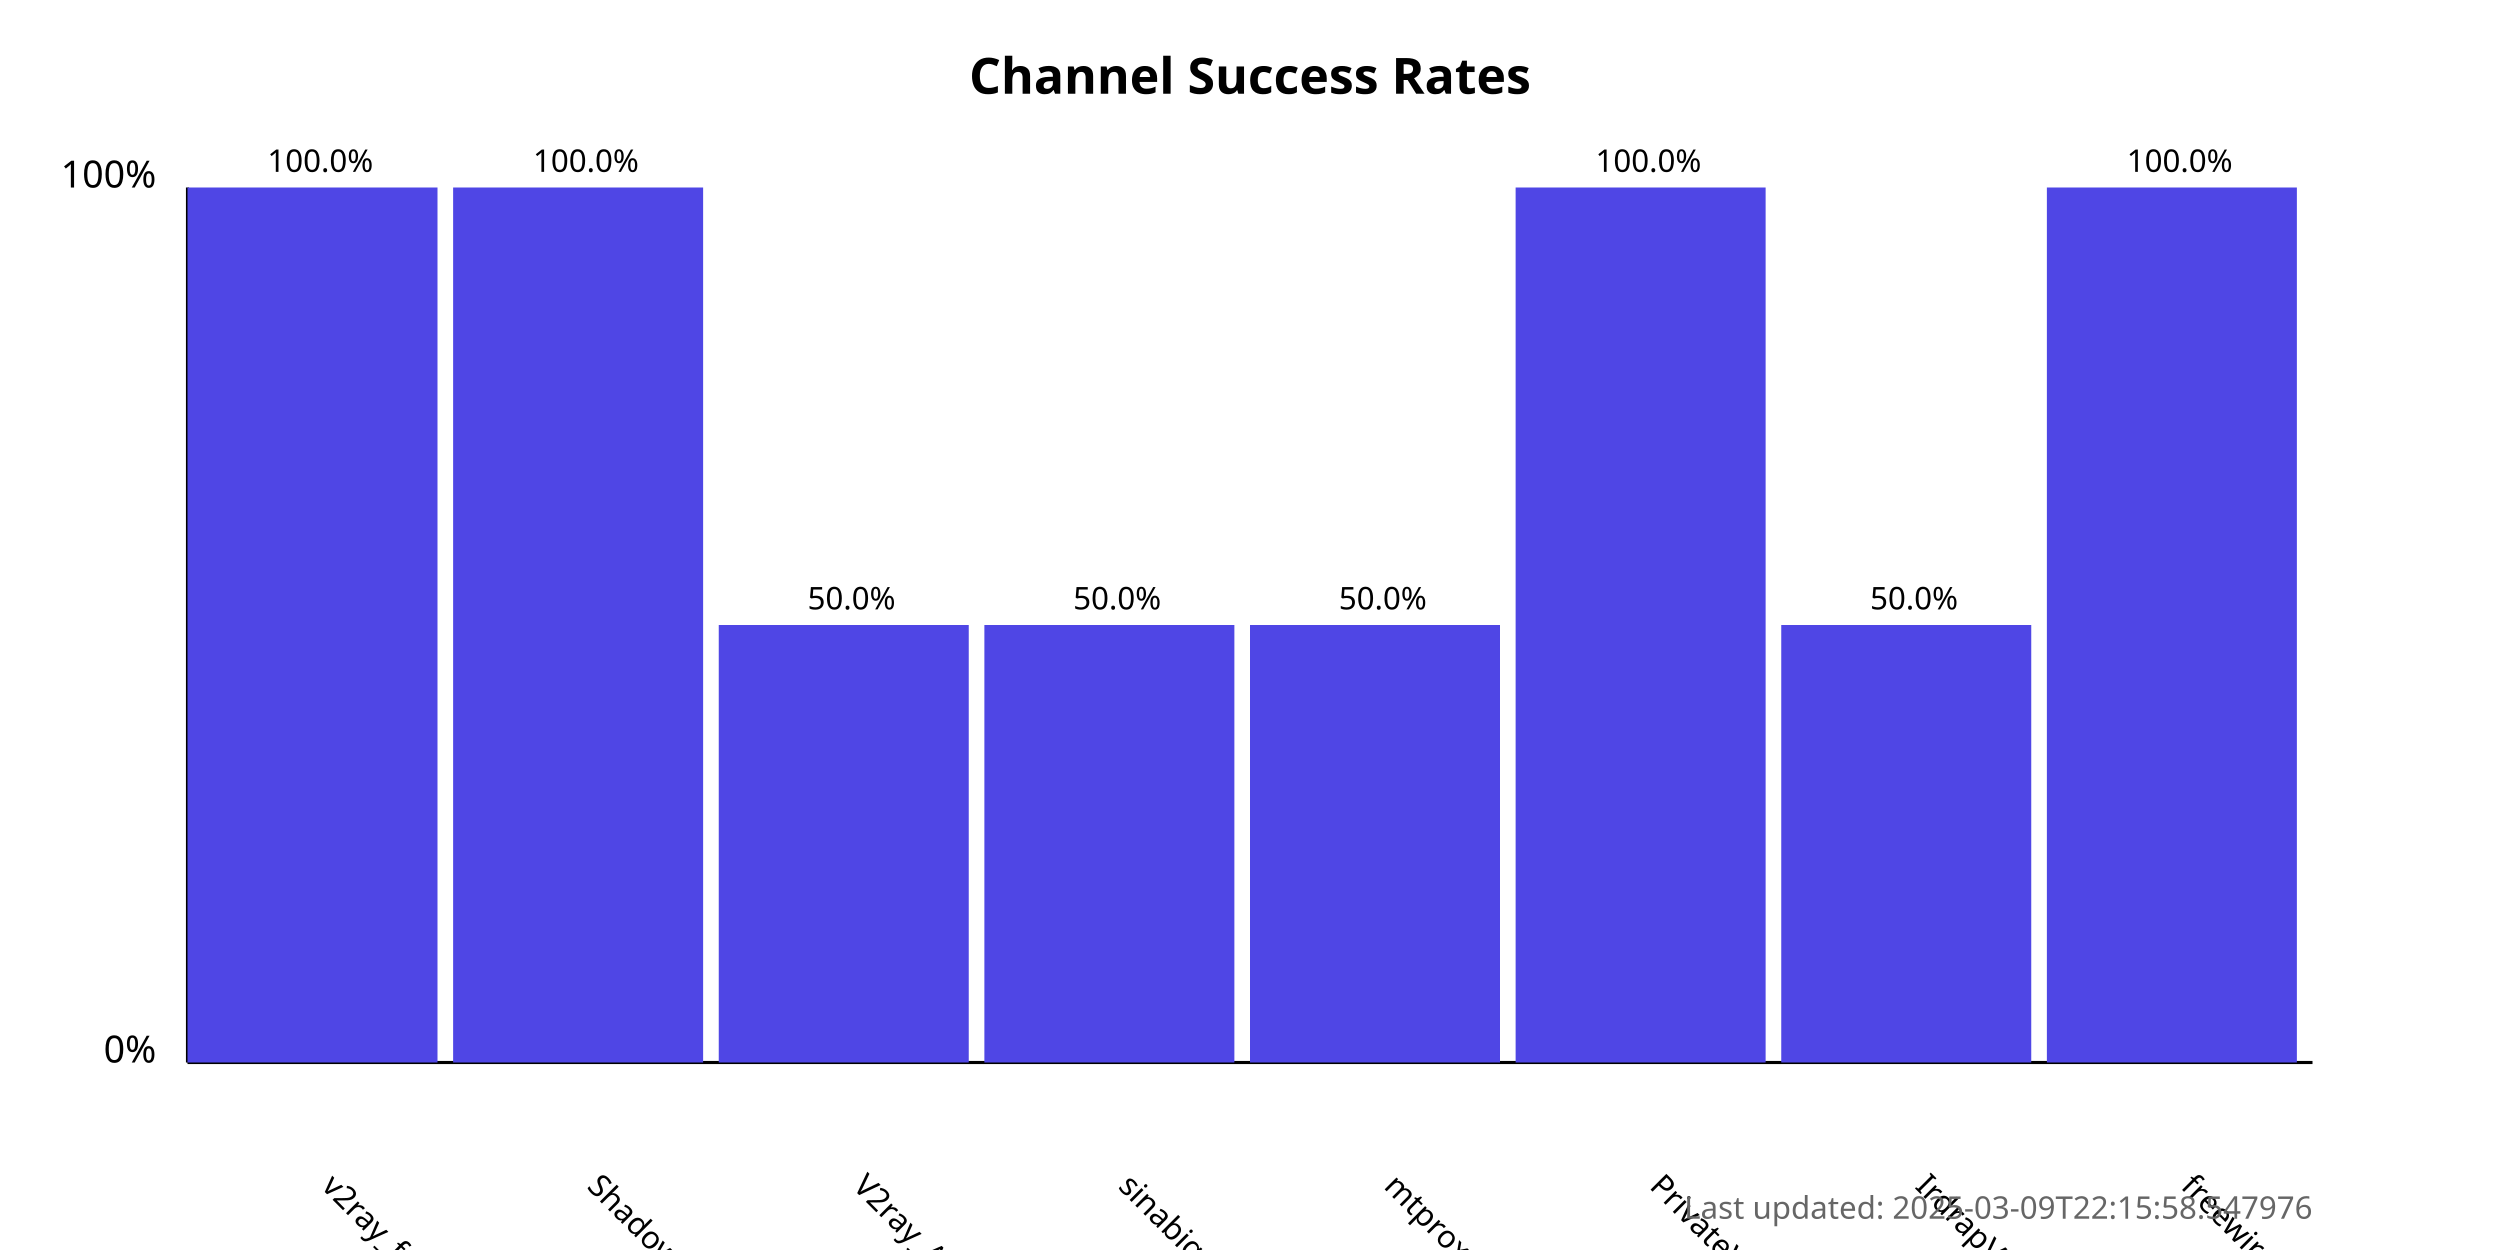
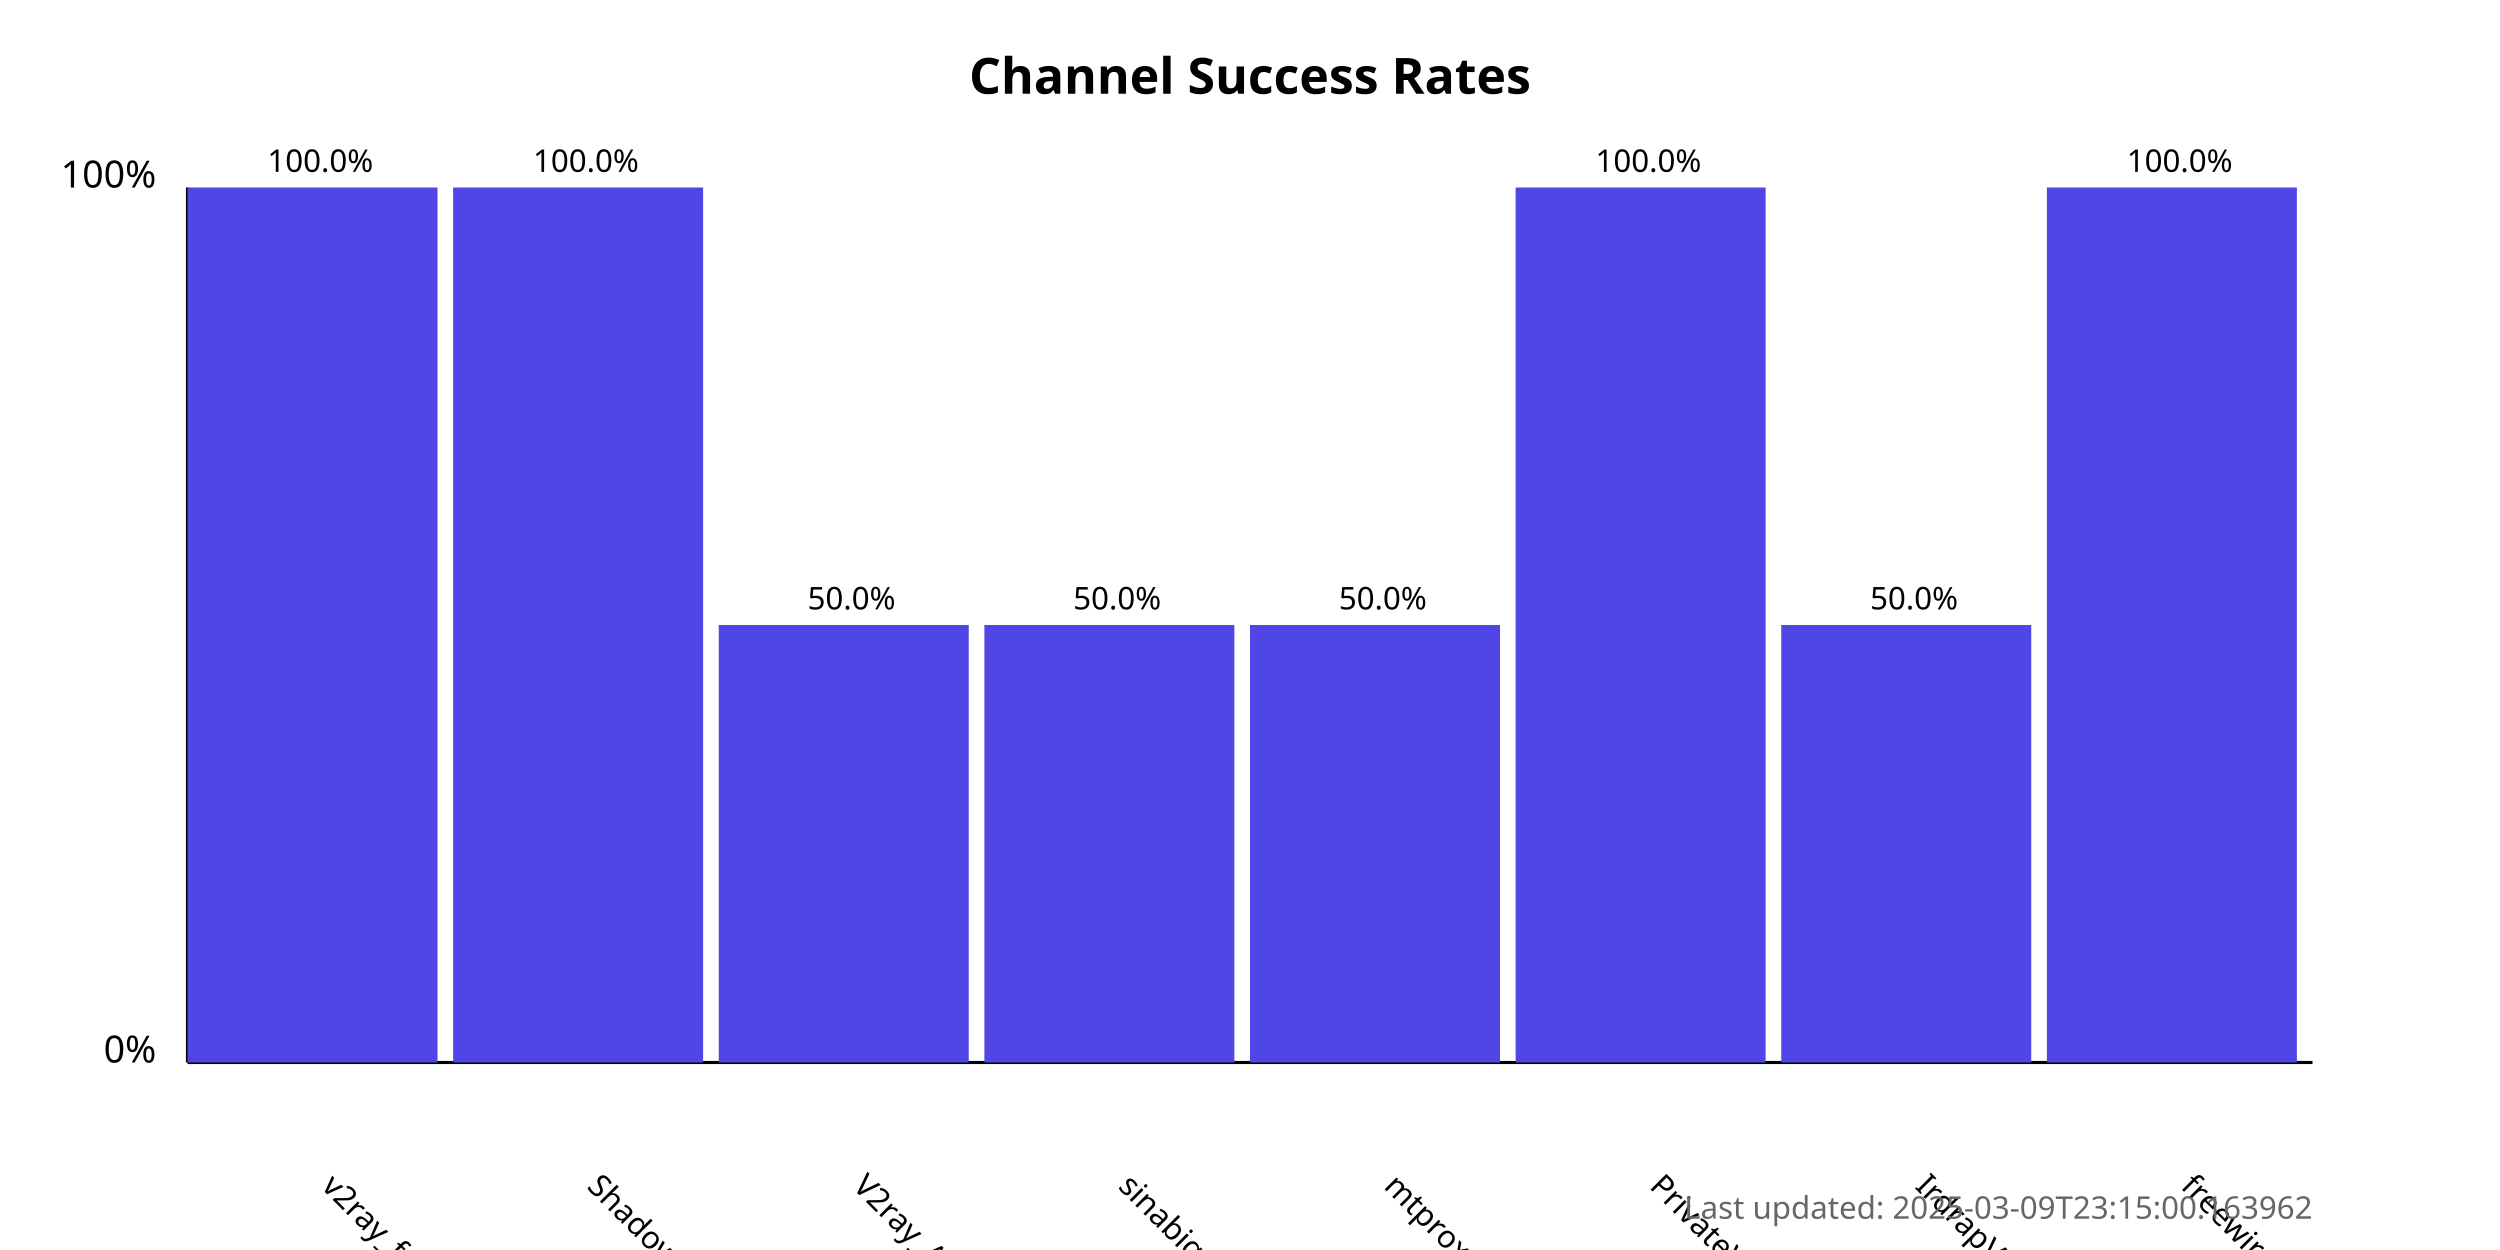
<svg xmlns="http://www.w3.org/2000/svg" width="800" height="400">
  <style>
            .chart-title { font: bold 16px sans-serif; }
            .axis-label { font: 12px sans-serif; }
            .tick-label { font: 10px sans-serif; }
            .bar { fill: #4f46e5; }
            .bar:hover { fill: #6366f1; }
            .timestamp { font: 10px sans-serif; fill: #666; }
        </style>
  <text x="400.0" y="30" text-anchor="middle" class="chart-title">
            Channel Success Rates
        </text>
  <line x1="60" y1="340" x2="60" y2="60" stroke="black" stroke-width="1" />
  <line x1="60" y1="340" x2="740" y2="340" stroke="black" stroke-width="1" />
  <text x="50" y="340" text-anchor="end" class="axis-label">0%</text>
  <text x="50" y="60" text-anchor="end" class="axis-label">100%</text>
  <g>
    <rect x="60" y="60.0" width="80.0" height="280.0" class="bar" />
    <text x="102.5" y="380" transform="rotate(45, 102.5, 380)" text-anchor="start" class="tick-label">
                v2ray_free_conf
            </text>
    <text x="102.5" y="55.0" text-anchor="middle" class="tick-label">
                100.0%
            </text>
  </g>
  <g>
    <rect x="145.0" y="60.0" width="80.0" height="280.0" class="bar" />
    <text x="187.5" y="380" transform="rotate(45, 187.5, 380)" text-anchor="start" class="tick-label">
                ShadowProxy66
            </text>
    <text x="187.5" y="55.0" text-anchor="middle" class="tick-label">
                100.0%
            </text>
  </g>
  <g>
    <rect x="230.0" y="200.0" width="80.0" height="140.0" class="bar" />
    <text x="272.5" y="380" transform="rotate(45, 272.5, 380)" text-anchor="start" class="tick-label">
                V2ray_Alpha
            </text>
    <text x="272.5" y="195.0" text-anchor="middle" class="tick-label">
                50.0%
            </text>
  </g>
  <g>
    <rect x="315.0" y="200.0" width="80.0" height="140.0" class="bar" />
    <text x="357.5" y="380" transform="rotate(45, 357.5, 380)" text-anchor="start" class="tick-label">
                sinabigo
            </text>
    <text x="357.5" y="195.0" text-anchor="middle" class="tick-label">
                50.0%
            </text>
  </g>
  <g>
    <rect x="400.0" y="200.0" width="80.0" height="140.0" class="bar" />
    <text x="442.5" y="380" transform="rotate(45, 442.5, 380)" text-anchor="start" class="tick-label">
                mtproxy_lists
            </text>
    <text x="442.5" y="195.0" text-anchor="middle" class="tick-label">
                50.0%
            </text>
  </g>
  <g>
    <rect x="485.0" y="60.0" width="80.0" height="280.0" class="bar" />
    <text x="527.5" y="380" transform="rotate(45, 527.5, 380)" text-anchor="start" class="tick-label">
                PrivateVPNs
            </text>
    <text x="527.5" y="55.0" text-anchor="middle" class="tick-label">
                100.0%
            </text>
  </g>
  <g>
    <rect x="570.0" y="200.0" width="80.0" height="140.0" class="bar" />
    <text x="612.5" y="380" transform="rotate(45, 612.5, 380)" text-anchor="start" class="tick-label">
                IrdrapVPNnews
            </text>
    <text x="612.5" y="195.0" text-anchor="middle" class="tick-label">
                50.0%
            </text>
  </g>
  <g>
    <rect x="655.0" y="60.0" width="80.0" height="280.0" class="bar" />
    <text x="697.5" y="380" transform="rotate(45, 697.5, 380)" text-anchor="start" class="tick-label">
                freewireguard
            </text>
    <text x="697.5" y="55.0" text-anchor="middle" class="tick-label">
                100.0%
            </text>
  </g>
  <text x="740" y="390" text-anchor="end" class="timestamp">
-             Last updated: 2025-03-09T22:15:58.547976
+             Last updated: 2025-03-09T23:15:00.163962
        </text>
</svg>
